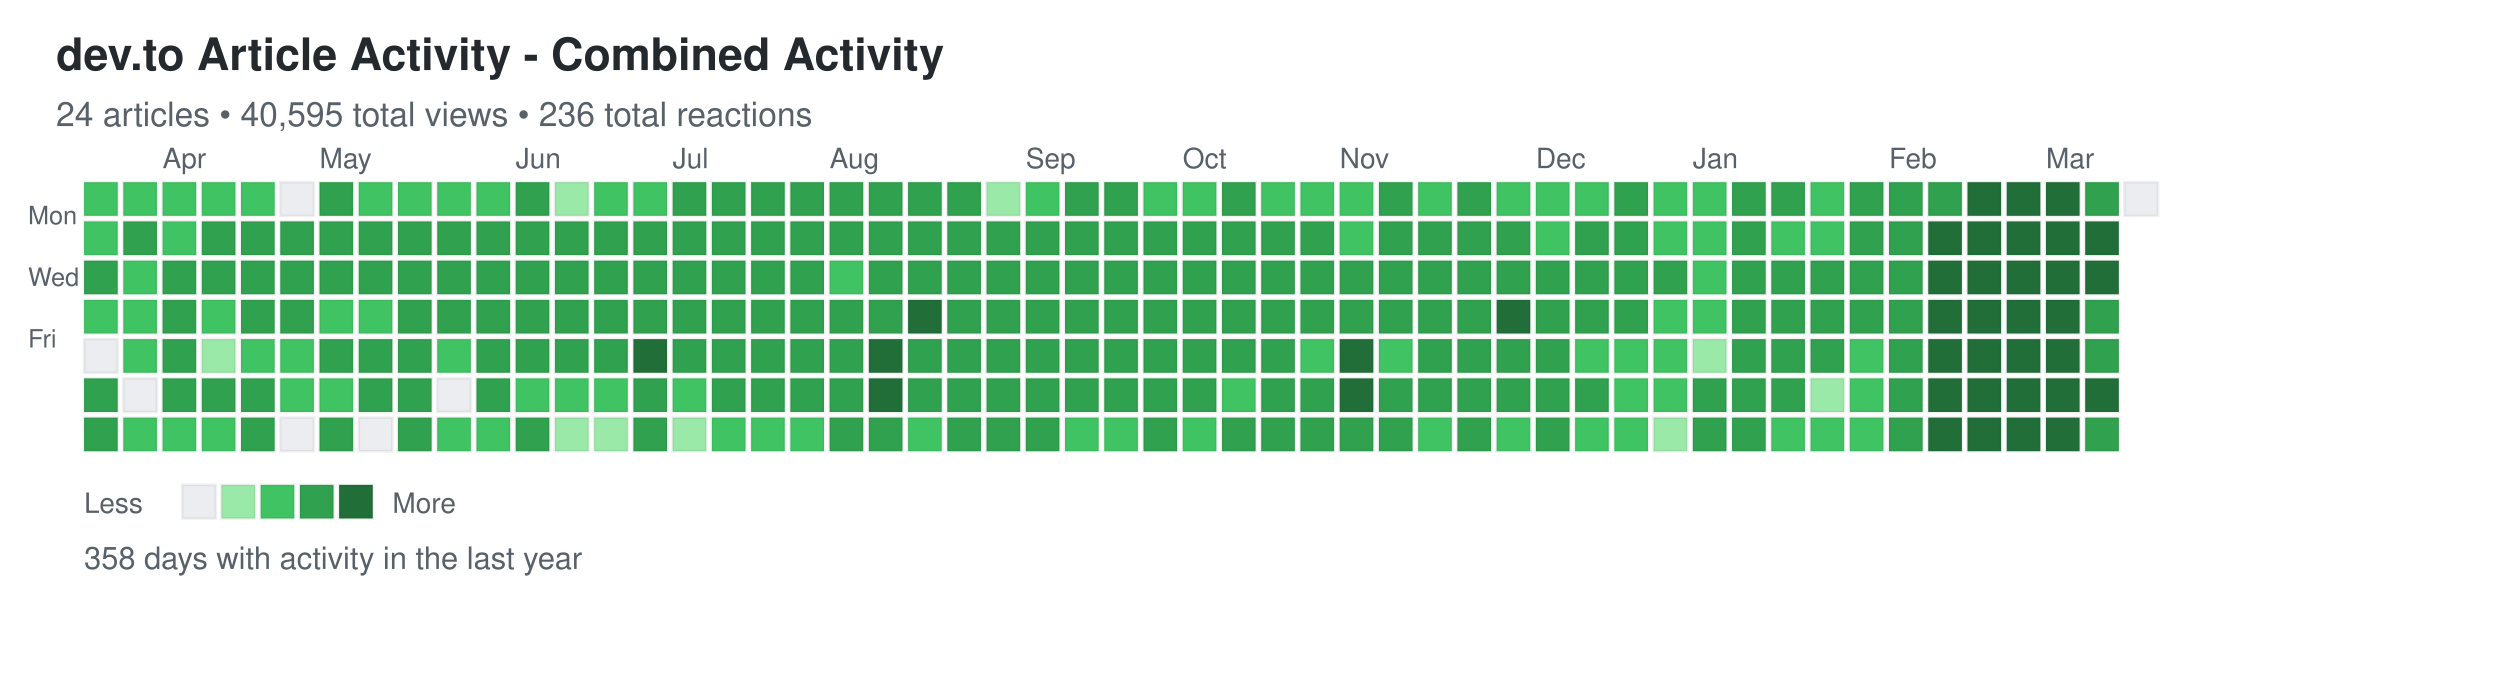
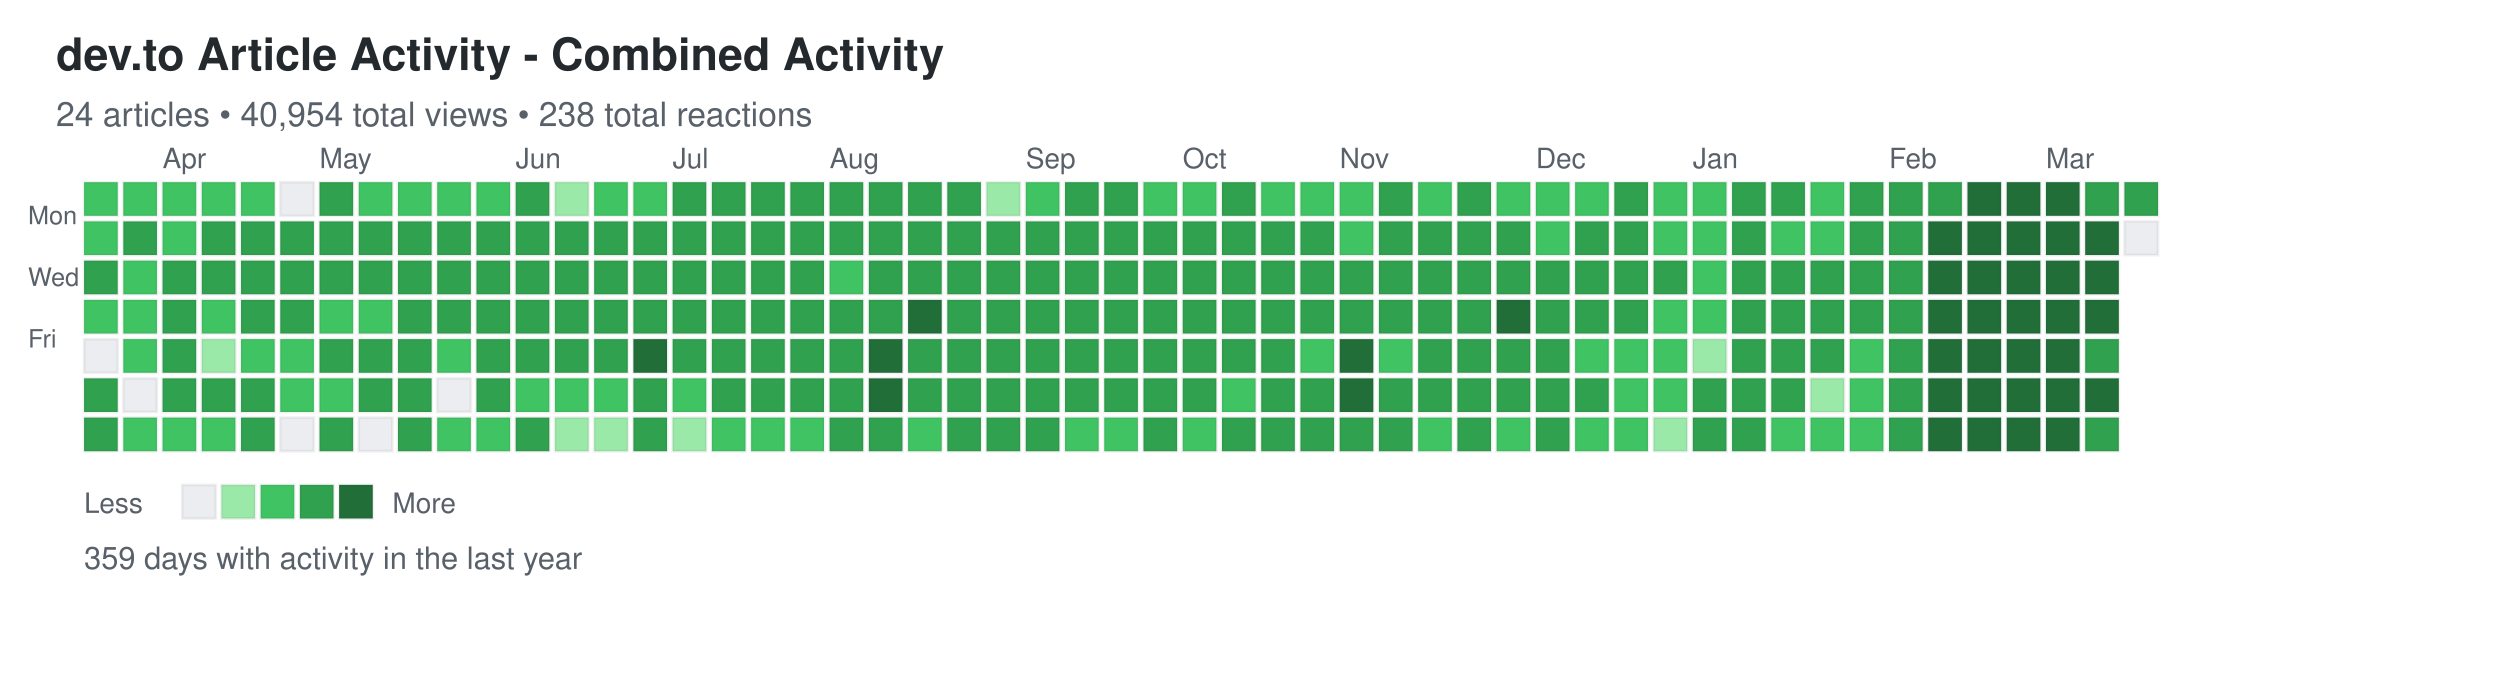
<svg xmlns="http://www.w3.org/2000/svg" width="892" height="248">
  <defs>
    <style>
.day { stroke: rgba(27,31,35,0.06); stroke-width: 1px; cursor: pointer; }
.day:hover { stroke: rgba(27,31,35,0.3); stroke-width: 2px; }
.month-label { font-family: -apple-system, BlinkMacSystemFont, "Segoe UI", Helvetica, Arial, sans-serif; font-size: 10px; fill: #586069; }
.day-label { font-family: -apple-system, BlinkMacSystemFont, "Segoe UI", Helvetica, Arial, sans-serif; font-size: 9px; fill: #586069; }
.title { font-family: -apple-system, BlinkMacSystemFont, "Segoe UI", Helvetica, Arial, sans-serif; font-size: 16px; font-weight: 600; fill: #24292e; }
.subtitle { font-family: -apple-system, BlinkMacSystemFont, "Segoe UI", Helvetica, Arial, sans-serif; font-size: 12px; fill: #586069; }
.stats { font-family: -apple-system, BlinkMacSystemFont, "Segoe UI", Helvetica, Arial, sans-serif; font-size: 11px; fill: #586069; }
.legend-text { font-family: -apple-system, BlinkMacSystemFont, "Segoe UI", Helvetica, Arial, sans-serif; font-size: 10px; fill: #586069; }
</style>
  </defs>
  <text x="20" y="25" class="title">dev.to Article Activity - Combined Activity</text>
-   <text x="20" y="45" class="subtitle">24 articles • 40,595 total views • 236 total reactions</text>
+   <text x="20" y="45" class="subtitle">24 articles • 40,954 total views • 238 total reactions</text>
  <text x="10" y="80" class="day-label">Mon</text>
  <text x="10" y="102" class="day-label">Wed</text>
  <text x="10" y="124" class="day-label">Fri</text>
  <rect x="30" y="65" width="12" height="12" fill="#40c463" class="day" data-date="2025-03-16" data-level="2" />
  <rect x="30" y="79" width="12" height="12" fill="#40c463" class="day" data-date="2025-03-17" data-level="2" />
  <rect x="30" y="93" width="12" height="12" fill="#30a14e" class="day" data-date="2025-03-18" data-level="3" />
  <rect x="30" y="107" width="12" height="12" fill="#40c463" class="day" data-date="2025-03-19" data-level="2" />
  <rect x="30" y="121" width="12" height="12" fill="#ebedf0" class="day" data-date="2025-03-20" data-level="0" />
  <rect x="30" y="135" width="12" height="12" fill="#30a14e" class="day" data-date="2025-03-21" data-level="3" />
  <rect x="30" y="149" width="12" height="12" fill="#30a14e" class="day" data-date="2025-03-22" data-level="3" />
  <rect x="44" y="65" width="12" height="12" fill="#40c463" class="day" data-date="2025-03-23" data-level="2" />
  <rect x="44" y="79" width="12" height="12" fill="#30a14e" class="day" data-date="2025-03-24" data-level="3" />
  <rect x="44" y="93" width="12" height="12" fill="#40c463" class="day" data-date="2025-03-25" data-level="2" />
  <rect x="44" y="107" width="12" height="12" fill="#40c463" class="day" data-date="2025-03-26" data-level="2" />
  <rect x="44" y="121" width="12" height="12" fill="#40c463" class="day" data-date="2025-03-27" data-level="2" />
  <rect x="44" y="135" width="12" height="12" fill="#ebedf0" class="day" data-date="2025-03-28" data-level="0" />
  <rect x="44" y="149" width="12" height="12" fill="#40c463" class="day" data-date="2025-03-29" data-level="2" />
  <rect x="58" y="65" width="12" height="12" fill="#40c463" class="day" data-date="2025-03-30" data-level="2" />
  <rect x="58" y="79" width="12" height="12" fill="#40c463" class="day" data-date="2025-03-31" data-level="2" />
  <rect x="58" y="93" width="12" height="12" fill="#30a14e" class="day" data-date="2025-04-01" data-level="3" />
  <rect x="58" y="107" width="12" height="12" fill="#30a14e" class="day" data-date="2025-04-02" data-level="3" />
  <rect x="58" y="121" width="12" height="12" fill="#30a14e" class="day" data-date="2025-04-03" data-level="3" />
  <rect x="58" y="135" width="12" height="12" fill="#30a14e" class="day" data-date="2025-04-04" data-level="3" />
  <rect x="58" y="149" width="12" height="12" fill="#40c463" class="day" data-date="2025-04-05" data-level="2" />
  <rect x="72" y="65" width="12" height="12" fill="#40c463" class="day" data-date="2025-04-06" data-level="2" />
  <rect x="72" y="79" width="12" height="12" fill="#30a14e" class="day" data-date="2025-04-07" data-level="3" />
  <rect x="72" y="93" width="12" height="12" fill="#30a14e" class="day" data-date="2025-04-08" data-level="3" />
  <rect x="72" y="107" width="12" height="12" fill="#40c463" class="day" data-date="2025-04-09" data-level="2" />
  <rect x="72" y="121" width="12" height="12" fill="#9be9a8" class="day" data-date="2025-04-10" data-level="1" />
  <rect x="72" y="135" width="12" height="12" fill="#30a14e" class="day" data-date="2025-04-11" data-level="3" />
  <rect x="72" y="149" width="12" height="12" fill="#40c463" class="day" data-date="2025-04-12" data-level="2" />
  <rect x="86" y="65" width="12" height="12" fill="#40c463" class="day" data-date="2025-04-13" data-level="2" />
  <rect x="86" y="79" width="12" height="12" fill="#30a14e" class="day" data-date="2025-04-14" data-level="3" />
  <rect x="86" y="93" width="12" height="12" fill="#30a14e" class="day" data-date="2025-04-15" data-level="3" />
  <rect x="86" y="107" width="12" height="12" fill="#30a14e" class="day" data-date="2025-04-16" data-level="3" />
  <rect x="86" y="121" width="12" height="12" fill="#40c463" class="day" data-date="2025-04-17" data-level="2" />
  <rect x="86" y="135" width="12" height="12" fill="#30a14e" class="day" data-date="2025-04-18" data-level="3" />
  <rect x="86" y="149" width="12" height="12" fill="#30a14e" class="day" data-date="2025-04-19" data-level="3" />
  <rect x="100" y="65" width="12" height="12" fill="#ebedf0" class="day" data-date="2025-04-20" data-level="0" />
  <rect x="100" y="79" width="12" height="12" fill="#30a14e" class="day" data-date="2025-04-21" data-level="3" />
  <rect x="100" y="93" width="12" height="12" fill="#30a14e" class="day" data-date="2025-04-22" data-level="3" />
  <rect x="100" y="107" width="12" height="12" fill="#30a14e" class="day" data-date="2025-04-23" data-level="3" />
  <rect x="100" y="121" width="12" height="12" fill="#40c463" class="day" data-date="2025-04-24" data-level="2" />
  <rect x="100" y="135" width="12" height="12" fill="#40c463" class="day" data-date="2025-04-25" data-level="2" />
  <rect x="100" y="149" width="12" height="12" fill="#ebedf0" class="day" data-date="2025-04-26" data-level="0" />
  <rect x="114" y="65" width="12" height="12" fill="#30a14e" class="day" data-date="2025-04-27" data-level="3" />
  <rect x="114" y="79" width="12" height="12" fill="#30a14e" class="day" data-date="2025-04-28" data-level="3" />
  <rect x="114" y="93" width="12" height="12" fill="#30a14e" class="day" data-date="2025-04-29" data-level="3" />
  <rect x="114" y="107" width="12" height="12" fill="#40c463" class="day" data-date="2025-04-30" data-level="2" />
  <rect x="114" y="121" width="12" height="12" fill="#30a14e" class="day" data-date="2025-05-01" data-level="3" />
  <rect x="114" y="135" width="12" height="12" fill="#40c463" class="day" data-date="2025-05-02" data-level="2" />
  <rect x="114" y="149" width="12" height="12" fill="#30a14e" class="day" data-date="2025-05-03" data-level="3" />
  <rect x="128" y="65" width="12" height="12" fill="#40c463" class="day" data-date="2025-05-04" data-level="2" />
  <rect x="128" y="79" width="12" height="12" fill="#30a14e" class="day" data-date="2025-05-05" data-level="3" />
  <rect x="128" y="93" width="12" height="12" fill="#30a14e" class="day" data-date="2025-05-06" data-level="3" />
  <rect x="128" y="107" width="12" height="12" fill="#40c463" class="day" data-date="2025-05-07" data-level="2" />
  <rect x="128" y="121" width="12" height="12" fill="#30a14e" class="day" data-date="2025-05-08" data-level="3" />
  <rect x="128" y="135" width="12" height="12" fill="#30a14e" class="day" data-date="2025-05-09" data-level="3" />
  <rect x="128" y="149" width="12" height="12" fill="#ebedf0" class="day" data-date="2025-05-10" data-level="0" />
  <rect x="142" y="65" width="12" height="12" fill="#40c463" class="day" data-date="2025-05-11" data-level="2" />
  <rect x="142" y="79" width="12" height="12" fill="#30a14e" class="day" data-date="2025-05-12" data-level="3" />
  <rect x="142" y="93" width="12" height="12" fill="#30a14e" class="day" data-date="2025-05-13" data-level="3" />
  <rect x="142" y="107" width="12" height="12" fill="#30a14e" class="day" data-date="2025-05-14" data-level="3" />
  <rect x="142" y="121" width="12" height="12" fill="#30a14e" class="day" data-date="2025-05-15" data-level="3" />
  <rect x="142" y="135" width="12" height="12" fill="#30a14e" class="day" data-date="2025-05-16" data-level="3" />
  <rect x="142" y="149" width="12" height="12" fill="#30a14e" class="day" data-date="2025-05-17" data-level="3" />
  <rect x="156" y="65" width="12" height="12" fill="#40c463" class="day" data-date="2025-05-18" data-level="2" />
  <rect x="156" y="79" width="12" height="12" fill="#30a14e" class="day" data-date="2025-05-19" data-level="3" />
  <rect x="156" y="93" width="12" height="12" fill="#30a14e" class="day" data-date="2025-05-20" data-level="3" />
  <rect x="156" y="107" width="12" height="12" fill="#30a14e" class="day" data-date="2025-05-21" data-level="3" />
  <rect x="156" y="121" width="12" height="12" fill="#40c463" class="day" data-date="2025-05-22" data-level="2" />
  <rect x="156" y="135" width="12" height="12" fill="#ebedf0" class="day" data-date="2025-05-23" data-level="0" />
  <rect x="156" y="149" width="12" height="12" fill="#40c463" class="day" data-date="2025-05-24" data-level="2" />
  <rect x="170" y="65" width="12" height="12" fill="#40c463" class="day" data-date="2025-05-25" data-level="2" />
  <rect x="170" y="79" width="12" height="12" fill="#30a14e" class="day" data-date="2025-05-26" data-level="3" />
  <rect x="170" y="93" width="12" height="12" fill="#30a14e" class="day" data-date="2025-05-27" data-level="3" />
  <rect x="170" y="107" width="12" height="12" fill="#30a14e" class="day" data-date="2025-05-28" data-level="3" />
  <rect x="170" y="121" width="12" height="12" fill="#30a14e" class="day" data-date="2025-05-29" data-level="3" />
  <rect x="170" y="135" width="12" height="12" fill="#30a14e" class="day" data-date="2025-05-30" data-level="3" />
  <rect x="170" y="149" width="12" height="12" fill="#40c463" class="day" data-date="2025-05-31" data-level="2" />
  <rect x="184" y="65" width="12" height="12" fill="#30a14e" class="day" data-date="2025-06-01" data-level="3" />
  <rect x="184" y="79" width="12" height="12" fill="#30a14e" class="day" data-date="2025-06-02" data-level="3" />
  <rect x="184" y="93" width="12" height="12" fill="#30a14e" class="day" data-date="2025-06-03" data-level="3" />
  <rect x="184" y="107" width="12" height="12" fill="#30a14e" class="day" data-date="2025-06-04" data-level="3" />
  <rect x="184" y="121" width="12" height="12" fill="#30a14e" class="day" data-date="2025-06-05" data-level="3" />
  <rect x="184" y="135" width="12" height="12" fill="#40c463" class="day" data-date="2025-06-06" data-level="2" />
  <rect x="184" y="149" width="12" height="12" fill="#30a14e" class="day" data-date="2025-06-07" data-level="3" />
  <rect x="198" y="65" width="12" height="12" fill="#9be9a8" class="day" data-date="2025-06-08" data-level="1" />
  <rect x="198" y="79" width="12" height="12" fill="#30a14e" class="day" data-date="2025-06-09" data-level="3" />
  <rect x="198" y="93" width="12" height="12" fill="#30a14e" class="day" data-date="2025-06-10" data-level="3" />
  <rect x="198" y="107" width="12" height="12" fill="#30a14e" class="day" data-date="2025-06-11" data-level="3" />
  <rect x="198" y="121" width="12" height="12" fill="#30a14e" class="day" data-date="2025-06-12" data-level="3" />
  <rect x="198" y="135" width="12" height="12" fill="#40c463" class="day" data-date="2025-06-13" data-level="2" />
  <rect x="198" y="149" width="12" height="12" fill="#9be9a8" class="day" data-date="2025-06-14" data-level="1" />
  <rect x="212" y="65" width="12" height="12" fill="#40c463" class="day" data-date="2025-06-15" data-level="2" />
  <rect x="212" y="79" width="12" height="12" fill="#30a14e" class="day" data-date="2025-06-16" data-level="3" />
  <rect x="212" y="93" width="12" height="12" fill="#30a14e" class="day" data-date="2025-06-17" data-level="3" />
  <rect x="212" y="107" width="12" height="12" fill="#30a14e" class="day" data-date="2025-06-18" data-level="3" />
  <rect x="212" y="121" width="12" height="12" fill="#30a14e" class="day" data-date="2025-06-19" data-level="3" />
  <rect x="212" y="135" width="12" height="12" fill="#40c463" class="day" data-date="2025-06-20" data-level="2" />
  <rect x="212" y="149" width="12" height="12" fill="#9be9a8" class="day" data-date="2025-06-21" data-level="1" />
  <rect x="226" y="65" width="12" height="12" fill="#40c463" class="day" data-date="2025-06-22" data-level="2" />
  <rect x="226" y="79" width="12" height="12" fill="#30a14e" class="day" data-date="2025-06-23" data-level="3" />
  <rect x="226" y="93" width="12" height="12" fill="#30a14e" class="day" data-date="2025-06-24" data-level="3" />
  <rect x="226" y="107" width="12" height="12" fill="#30a14e" class="day" data-date="2025-06-25" data-level="3" />
  <rect x="226" y="121" width="12" height="12" fill="#216e39" class="day" data-date="2025-06-26" data-level="4" />
  <rect x="226" y="135" width="12" height="12" fill="#30a14e" class="day" data-date="2025-06-27" data-level="3" />
  <rect x="226" y="149" width="12" height="12" fill="#30a14e" class="day" data-date="2025-06-28" data-level="3" />
  <rect x="240" y="65" width="12" height="12" fill="#30a14e" class="day" data-date="2025-06-29" data-level="3" />
  <rect x="240" y="79" width="12" height="12" fill="#30a14e" class="day" data-date="2025-06-30" data-level="3" />
  <rect x="240" y="93" width="12" height="12" fill="#30a14e" class="day" data-date="2025-07-01" data-level="3" />
  <rect x="240" y="107" width="12" height="12" fill="#30a14e" class="day" data-date="2025-07-02" data-level="3" />
  <rect x="240" y="121" width="12" height="12" fill="#30a14e" class="day" data-date="2025-07-03" data-level="3" />
  <rect x="240" y="135" width="12" height="12" fill="#40c463" class="day" data-date="2025-07-04" data-level="2" />
  <rect x="240" y="149" width="12" height="12" fill="#9be9a8" class="day" data-date="2025-07-05" data-level="1" />
  <rect x="254" y="65" width="12" height="12" fill="#30a14e" class="day" data-date="2025-07-06" data-level="3" />
  <rect x="254" y="79" width="12" height="12" fill="#30a14e" class="day" data-date="2025-07-07" data-level="3" />
  <rect x="254" y="93" width="12" height="12" fill="#30a14e" class="day" data-date="2025-07-08" data-level="3" />
  <rect x="254" y="107" width="12" height="12" fill="#30a14e" class="day" data-date="2025-07-09" data-level="3" />
  <rect x="254" y="121" width="12" height="12" fill="#30a14e" class="day" data-date="2025-07-10" data-level="3" />
  <rect x="254" y="135" width="12" height="12" fill="#30a14e" class="day" data-date="2025-07-11" data-level="3" />
  <rect x="254" y="149" width="12" height="12" fill="#40c463" class="day" data-date="2025-07-12" data-level="2" />
  <rect x="268" y="65" width="12" height="12" fill="#30a14e" class="day" data-date="2025-07-13" data-level="3" />
  <rect x="268" y="79" width="12" height="12" fill="#30a14e" class="day" data-date="2025-07-14" data-level="3" />
  <rect x="268" y="93" width="12" height="12" fill="#30a14e" class="day" data-date="2025-07-15" data-level="3" />
  <rect x="268" y="107" width="12" height="12" fill="#30a14e" class="day" data-date="2025-07-16" data-level="3" />
  <rect x="268" y="121" width="12" height="12" fill="#30a14e" class="day" data-date="2025-07-17" data-level="3" />
  <rect x="268" y="135" width="12" height="12" fill="#30a14e" class="day" data-date="2025-07-18" data-level="3" />
  <rect x="268" y="149" width="12" height="12" fill="#40c463" class="day" data-date="2025-07-19" data-level="2" />
  <rect x="282" y="65" width="12" height="12" fill="#30a14e" class="day" data-date="2025-07-20" data-level="3" />
  <rect x="282" y="79" width="12" height="12" fill="#30a14e" class="day" data-date="2025-07-21" data-level="3" />
  <rect x="282" y="93" width="12" height="12" fill="#30a14e" class="day" data-date="2025-07-22" data-level="3" />
  <rect x="282" y="107" width="12" height="12" fill="#30a14e" class="day" data-date="2025-07-23" data-level="3" />
  <rect x="282" y="121" width="12" height="12" fill="#30a14e" class="day" data-date="2025-07-24" data-level="3" />
  <rect x="282" y="135" width="12" height="12" fill="#30a14e" class="day" data-date="2025-07-25" data-level="3" />
  <rect x="282" y="149" width="12" height="12" fill="#40c463" class="day" data-date="2025-07-26" data-level="2" />
  <rect x="296" y="65" width="12" height="12" fill="#30a14e" class="day" data-date="2025-07-27" data-level="3" />
  <rect x="296" y="79" width="12" height="12" fill="#30a14e" class="day" data-date="2025-07-28" data-level="3" />
  <rect x="296" y="93" width="12" height="12" fill="#40c463" class="day" data-date="2025-07-29" data-level="2" />
  <rect x="296" y="107" width="12" height="12" fill="#30a14e" class="day" data-date="2025-07-30" data-level="3" />
  <rect x="296" y="121" width="12" height="12" fill="#30a14e" class="day" data-date="2025-07-31" data-level="3" />
  <rect x="296" y="135" width="12" height="12" fill="#30a14e" class="day" data-date="2025-08-01" data-level="3" />
  <rect x="296" y="149" width="12" height="12" fill="#30a14e" class="day" data-date="2025-08-02" data-level="3" />
  <rect x="310" y="65" width="12" height="12" fill="#30a14e" class="day" data-date="2025-08-03" data-level="3" />
  <rect x="310" y="79" width="12" height="12" fill="#30a14e" class="day" data-date="2025-08-04" data-level="3" />
  <rect x="310" y="93" width="12" height="12" fill="#30a14e" class="day" data-date="2025-08-05" data-level="3" />
  <rect x="310" y="107" width="12" height="12" fill="#30a14e" class="day" data-date="2025-08-06" data-level="3" />
  <rect x="310" y="121" width="12" height="12" fill="#216e39" class="day" data-date="2025-08-07" data-level="4" />
  <rect x="310" y="135" width="12" height="12" fill="#216e39" class="day" data-date="2025-08-08" data-level="4" />
  <rect x="310" y="149" width="12" height="12" fill="#30a14e" class="day" data-date="2025-08-09" data-level="3" />
  <rect x="324" y="65" width="12" height="12" fill="#30a14e" class="day" data-date="2025-08-10" data-level="3" />
  <rect x="324" y="79" width="12" height="12" fill="#30a14e" class="day" data-date="2025-08-11" data-level="3" />
  <rect x="324" y="93" width="12" height="12" fill="#30a14e" class="day" data-date="2025-08-12" data-level="3" />
  <rect x="324" y="107" width="12" height="12" fill="#216e39" class="day" data-date="2025-08-13" data-level="4" />
  <rect x="324" y="121" width="12" height="12" fill="#30a14e" class="day" data-date="2025-08-14" data-level="3" />
  <rect x="324" y="135" width="12" height="12" fill="#30a14e" class="day" data-date="2025-08-15" data-level="3" />
  <rect x="324" y="149" width="12" height="12" fill="#40c463" class="day" data-date="2025-08-16" data-level="2" />
  <rect x="338" y="65" width="12" height="12" fill="#30a14e" class="day" data-date="2025-08-17" data-level="3" />
  <rect x="338" y="79" width="12" height="12" fill="#30a14e" class="day" data-date="2025-08-18" data-level="3" />
  <rect x="338" y="93" width="12" height="12" fill="#30a14e" class="day" data-date="2025-08-19" data-level="3" />
  <rect x="338" y="107" width="12" height="12" fill="#30a14e" class="day" data-date="2025-08-20" data-level="3" />
  <rect x="338" y="121" width="12" height="12" fill="#30a14e" class="day" data-date="2025-08-21" data-level="3" />
  <rect x="338" y="135" width="12" height="12" fill="#30a14e" class="day" data-date="2025-08-22" data-level="3" />
  <rect x="338" y="149" width="12" height="12" fill="#30a14e" class="day" data-date="2025-08-23" data-level="3" />
  <rect x="352" y="65" width="12" height="12" fill="#9be9a8" class="day" data-date="2025-08-24" data-level="1" />
  <rect x="352" y="79" width="12" height="12" fill="#30a14e" class="day" data-date="2025-08-25" data-level="3" />
  <rect x="352" y="93" width="12" height="12" fill="#30a14e" class="day" data-date="2025-08-26" data-level="3" />
  <rect x="352" y="107" width="12" height="12" fill="#30a14e" class="day" data-date="2025-08-27" data-level="3" />
  <rect x="352" y="121" width="12" height="12" fill="#30a14e" class="day" data-date="2025-08-28" data-level="3" />
  <rect x="352" y="135" width="12" height="12" fill="#30a14e" class="day" data-date="2025-08-29" data-level="3" />
  <rect x="352" y="149" width="12" height="12" fill="#30a14e" class="day" data-date="2025-08-30" data-level="3" />
  <rect x="366" y="65" width="12" height="12" fill="#40c463" class="day" data-date="2025-08-31" data-level="2" />
  <rect x="366" y="79" width="12" height="12" fill="#30a14e" class="day" data-date="2025-09-01" data-level="3" />
  <rect x="366" y="93" width="12" height="12" fill="#30a14e" class="day" data-date="2025-09-02" data-level="3" />
  <rect x="366" y="107" width="12" height="12" fill="#30a14e" class="day" data-date="2025-09-03" data-level="3" />
  <rect x="366" y="121" width="12" height="12" fill="#30a14e" class="day" data-date="2025-09-04" data-level="3" />
  <rect x="366" y="135" width="12" height="12" fill="#30a14e" class="day" data-date="2025-09-05" data-level="3" />
  <rect x="366" y="149" width="12" height="12" fill="#30a14e" class="day" data-date="2025-09-06" data-level="3" />
  <rect x="380" y="65" width="12" height="12" fill="#30a14e" class="day" data-date="2025-09-07" data-level="3" />
  <rect x="380" y="79" width="12" height="12" fill="#30a14e" class="day" data-date="2025-09-08" data-level="3" />
  <rect x="380" y="93" width="12" height="12" fill="#30a14e" class="day" data-date="2025-09-09" data-level="3" />
  <rect x="380" y="107" width="12" height="12" fill="#30a14e" class="day" data-date="2025-09-10" data-level="3" />
  <rect x="380" y="121" width="12" height="12" fill="#30a14e" class="day" data-date="2025-09-11" data-level="3" />
  <rect x="380" y="135" width="12" height="12" fill="#30a14e" class="day" data-date="2025-09-12" data-level="3" />
  <rect x="380" y="149" width="12" height="12" fill="#40c463" class="day" data-date="2025-09-13" data-level="2" />
  <rect x="394" y="65" width="12" height="12" fill="#30a14e" class="day" data-date="2025-09-14" data-level="3" />
  <rect x="394" y="79" width="12" height="12" fill="#30a14e" class="day" data-date="2025-09-15" data-level="3" />
  <rect x="394" y="93" width="12" height="12" fill="#30a14e" class="day" data-date="2025-09-16" data-level="3" />
  <rect x="394" y="107" width="12" height="12" fill="#30a14e" class="day" data-date="2025-09-17" data-level="3" />
  <rect x="394" y="121" width="12" height="12" fill="#30a14e" class="day" data-date="2025-09-18" data-level="3" />
  <rect x="394" y="135" width="12" height="12" fill="#30a14e" class="day" data-date="2025-09-19" data-level="3" />
  <rect x="394" y="149" width="12" height="12" fill="#40c463" class="day" data-date="2025-09-20" data-level="2" />
  <rect x="408" y="65" width="12" height="12" fill="#40c463" class="day" data-date="2025-09-21" data-level="2" />
  <rect x="408" y="79" width="12" height="12" fill="#30a14e" class="day" data-date="2025-09-22" data-level="3" />
  <rect x="408" y="93" width="12" height="12" fill="#30a14e" class="day" data-date="2025-09-23" data-level="3" />
  <rect x="408" y="107" width="12" height="12" fill="#30a14e" class="day" data-date="2025-09-24" data-level="3" />
  <rect x="408" y="121" width="12" height="12" fill="#30a14e" class="day" data-date="2025-09-25" data-level="3" />
  <rect x="408" y="135" width="12" height="12" fill="#30a14e" class="day" data-date="2025-09-26" data-level="3" />
  <rect x="408" y="149" width="12" height="12" fill="#30a14e" class="day" data-date="2025-09-27" data-level="3" />
  <rect x="422" y="65" width="12" height="12" fill="#40c463" class="day" data-date="2025-09-28" data-level="2" />
  <rect x="422" y="79" width="12" height="12" fill="#30a14e" class="day" data-date="2025-09-29" data-level="3" />
  <rect x="422" y="93" width="12" height="12" fill="#30a14e" class="day" data-date="2025-09-30" data-level="3" />
  <rect x="422" y="107" width="12" height="12" fill="#30a14e" class="day" data-date="2025-10-01" data-level="3" />
  <rect x="422" y="121" width="12" height="12" fill="#30a14e" class="day" data-date="2025-10-02" data-level="3" />
  <rect x="422" y="135" width="12" height="12" fill="#30a14e" class="day" data-date="2025-10-03" data-level="3" />
  <rect x="422" y="149" width="12" height="12" fill="#40c463" class="day" data-date="2025-10-04" data-level="2" />
  <rect x="436" y="65" width="12" height="12" fill="#30a14e" class="day" data-date="2025-10-05" data-level="3" />
  <rect x="436" y="79" width="12" height="12" fill="#30a14e" class="day" data-date="2025-10-06" data-level="3" />
  <rect x="436" y="93" width="12" height="12" fill="#30a14e" class="day" data-date="2025-10-07" data-level="3" />
  <rect x="436" y="107" width="12" height="12" fill="#30a14e" class="day" data-date="2025-10-08" data-level="3" />
  <rect x="436" y="121" width="12" height="12" fill="#30a14e" class="day" data-date="2025-10-09" data-level="3" />
  <rect x="436" y="135" width="12" height="12" fill="#40c463" class="day" data-date="2025-10-10" data-level="2" />
  <rect x="436" y="149" width="12" height="12" fill="#30a14e" class="day" data-date="2025-10-11" data-level="3" />
  <rect x="450" y="65" width="12" height="12" fill="#40c463" class="day" data-date="2025-10-12" data-level="2" />
  <rect x="450" y="79" width="12" height="12" fill="#30a14e" class="day" data-date="2025-10-13" data-level="3" />
  <rect x="450" y="93" width="12" height="12" fill="#30a14e" class="day" data-date="2025-10-14" data-level="3" />
  <rect x="450" y="107" width="12" height="12" fill="#30a14e" class="day" data-date="2025-10-15" data-level="3" />
  <rect x="450" y="121" width="12" height="12" fill="#30a14e" class="day" data-date="2025-10-16" data-level="3" />
  <rect x="450" y="135" width="12" height="12" fill="#30a14e" class="day" data-date="2025-10-17" data-level="3" />
  <rect x="450" y="149" width="12" height="12" fill="#30a14e" class="day" data-date="2025-10-18" data-level="3" />
  <rect x="464" y="65" width="12" height="12" fill="#40c463" class="day" data-date="2025-10-19" data-level="2" />
  <rect x="464" y="79" width="12" height="12" fill="#30a14e" class="day" data-date="2025-10-20" data-level="3" />
  <rect x="464" y="93" width="12" height="12" fill="#30a14e" class="day" data-date="2025-10-21" data-level="3" />
  <rect x="464" y="107" width="12" height="12" fill="#30a14e" class="day" data-date="2025-10-22" data-level="3" />
  <rect x="464" y="121" width="12" height="12" fill="#40c463" class="day" data-date="2025-10-23" data-level="2" />
  <rect x="464" y="135" width="12" height="12" fill="#30a14e" class="day" data-date="2025-10-24" data-level="3" />
  <rect x="464" y="149" width="12" height="12" fill="#30a14e" class="day" data-date="2025-10-25" data-level="3" />
  <rect x="478" y="65" width="12" height="12" fill="#40c463" class="day" data-date="2025-10-26" data-level="2" />
  <rect x="478" y="79" width="12" height="12" fill="#40c463" class="day" data-date="2025-10-27" data-level="2" />
  <rect x="478" y="93" width="12" height="12" fill="#30a14e" class="day" data-date="2025-10-28" data-level="3" />
  <rect x="478" y="107" width="12" height="12" fill="#30a14e" class="day" data-date="2025-10-29" data-level="3" />
  <rect x="478" y="121" width="12" height="12" fill="#216e39" class="day" data-date="2025-10-30" data-level="4" />
  <rect x="478" y="135" width="12" height="12" fill="#216e39" class="day" data-date="2025-10-31" data-level="4" />
  <rect x="478" y="149" width="12" height="12" fill="#30a14e" class="day" data-date="2025-11-01" data-level="3" />
  <rect x="492" y="65" width="12" height="12" fill="#30a14e" class="day" data-date="2025-11-02" data-level="3" />
  <rect x="492" y="79" width="12" height="12" fill="#30a14e" class="day" data-date="2025-11-03" data-level="3" />
  <rect x="492" y="93" width="12" height="12" fill="#30a14e" class="day" data-date="2025-11-04" data-level="3" />
  <rect x="492" y="107" width="12" height="12" fill="#30a14e" class="day" data-date="2025-11-05" data-level="3" />
  <rect x="492" y="121" width="12" height="12" fill="#40c463" class="day" data-date="2025-11-06" data-level="2" />
  <rect x="492" y="135" width="12" height="12" fill="#30a14e" class="day" data-date="2025-11-07" data-level="3" />
  <rect x="492" y="149" width="12" height="12" fill="#30a14e" class="day" data-date="2025-11-08" data-level="3" />
  <rect x="506" y="65" width="12" height="12" fill="#40c463" class="day" data-date="2025-11-09" data-level="2" />
  <rect x="506" y="79" width="12" height="12" fill="#30a14e" class="day" data-date="2025-11-10" data-level="3" />
  <rect x="506" y="93" width="12" height="12" fill="#30a14e" class="day" data-date="2025-11-11" data-level="3" />
  <rect x="506" y="107" width="12" height="12" fill="#30a14e" class="day" data-date="2025-11-12" data-level="3" />
  <rect x="506" y="121" width="12" height="12" fill="#30a14e" class="day" data-date="2025-11-13" data-level="3" />
  <rect x="506" y="135" width="12" height="12" fill="#30a14e" class="day" data-date="2025-11-14" data-level="3" />
  <rect x="506" y="149" width="12" height="12" fill="#40c463" class="day" data-date="2025-11-15" data-level="2" />
  <rect x="520" y="65" width="12" height="12" fill="#30a14e" class="day" data-date="2025-11-16" data-level="3" />
  <rect x="520" y="79" width="12" height="12" fill="#30a14e" class="day" data-date="2025-11-17" data-level="3" />
  <rect x="520" y="93" width="12" height="12" fill="#30a14e" class="day" data-date="2025-11-18" data-level="3" />
  <rect x="520" y="107" width="12" height="12" fill="#30a14e" class="day" data-date="2025-11-19" data-level="3" />
  <rect x="520" y="121" width="12" height="12" fill="#30a14e" class="day" data-date="2025-11-20" data-level="3" />
  <rect x="520" y="135" width="12" height="12" fill="#30a14e" class="day" data-date="2025-11-21" data-level="3" />
  <rect x="520" y="149" width="12" height="12" fill="#30a14e" class="day" data-date="2025-11-22" data-level="3" />
  <rect x="534" y="65" width="12" height="12" fill="#40c463" class="day" data-date="2025-11-23" data-level="2" />
  <rect x="534" y="79" width="12" height="12" fill="#30a14e" class="day" data-date="2025-11-24" data-level="3" />
  <rect x="534" y="93" width="12" height="12" fill="#30a14e" class="day" data-date="2025-11-25" data-level="3" />
  <rect x="534" y="107" width="12" height="12" fill="#216e39" class="day" data-date="2025-11-26" data-level="4" />
  <rect x="534" y="121" width="12" height="12" fill="#30a14e" class="day" data-date="2025-11-27" data-level="3" />
  <rect x="534" y="135" width="12" height="12" fill="#30a14e" class="day" data-date="2025-11-28" data-level="3" />
  <rect x="534" y="149" width="12" height="12" fill="#40c463" class="day" data-date="2025-11-29" data-level="2" />
  <rect x="548" y="65" width="12" height="12" fill="#40c463" class="day" data-date="2025-11-30" data-level="2" />
  <rect x="548" y="79" width="12" height="12" fill="#40c463" class="day" data-date="2025-12-01" data-level="2" />
  <rect x="548" y="93" width="12" height="12" fill="#30a14e" class="day" data-date="2025-12-02" data-level="3" />
  <rect x="548" y="107" width="12" height="12" fill="#30a14e" class="day" data-date="2025-12-03" data-level="3" />
  <rect x="548" y="121" width="12" height="12" fill="#30a14e" class="day" data-date="2025-12-04" data-level="3" />
  <rect x="548" y="135" width="12" height="12" fill="#30a14e" class="day" data-date="2025-12-05" data-level="3" />
  <rect x="548" y="149" width="12" height="12" fill="#30a14e" class="day" data-date="2025-12-06" data-level="3" />
  <rect x="562" y="65" width="12" height="12" fill="#40c463" class="day" data-date="2025-12-07" data-level="2" />
  <rect x="562" y="79" width="12" height="12" fill="#30a14e" class="day" data-date="2025-12-08" data-level="3" />
  <rect x="562" y="93" width="12" height="12" fill="#30a14e" class="day" data-date="2025-12-09" data-level="3" />
  <rect x="562" y="107" width="12" height="12" fill="#30a14e" class="day" data-date="2025-12-10" data-level="3" />
  <rect x="562" y="121" width="12" height="12" fill="#40c463" class="day" data-date="2025-12-11" data-level="2" />
  <rect x="562" y="135" width="12" height="12" fill="#30a14e" class="day" data-date="2025-12-12" data-level="3" />
  <rect x="562" y="149" width="12" height="12" fill="#40c463" class="day" data-date="2025-12-13" data-level="2" />
  <rect x="576" y="65" width="12" height="12" fill="#30a14e" class="day" data-date="2025-12-14" data-level="3" />
  <rect x="576" y="79" width="12" height="12" fill="#30a14e" class="day" data-date="2025-12-15" data-level="3" />
  <rect x="576" y="93" width="12" height="12" fill="#30a14e" class="day" data-date="2025-12-16" data-level="3" />
  <rect x="576" y="107" width="12" height="12" fill="#30a14e" class="day" data-date="2025-12-17" data-level="3" />
  <rect x="576" y="121" width="12" height="12" fill="#40c463" class="day" data-date="2025-12-18" data-level="2" />
  <rect x="576" y="135" width="12" height="12" fill="#40c463" class="day" data-date="2025-12-19" data-level="2" />
  <rect x="576" y="149" width="12" height="12" fill="#40c463" class="day" data-date="2025-12-20" data-level="2" />
  <rect x="590" y="65" width="12" height="12" fill="#40c463" class="day" data-date="2025-12-21" data-level="2" />
  <rect x="590" y="79" width="12" height="12" fill="#40c463" class="day" data-date="2025-12-22" data-level="2" />
  <rect x="590" y="93" width="12" height="12" fill="#30a14e" class="day" data-date="2025-12-23" data-level="3" />
  <rect x="590" y="107" width="12" height="12" fill="#40c463" class="day" data-date="2025-12-24" data-level="2" />
  <rect x="590" y="121" width="12" height="12" fill="#40c463" class="day" data-date="2025-12-25" data-level="2" />
  <rect x="590" y="135" width="12" height="12" fill="#40c463" class="day" data-date="2025-12-26" data-level="2" />
  <rect x="590" y="149" width="12" height="12" fill="#9be9a8" class="day" data-date="2025-12-27" data-level="1" />
  <rect x="604" y="65" width="12" height="12" fill="#40c463" class="day" data-date="2025-12-28" data-level="2" />
  <rect x="604" y="79" width="12" height="12" fill="#40c463" class="day" data-date="2025-12-29" data-level="2" />
  <rect x="604" y="93" width="12" height="12" fill="#40c463" class="day" data-date="2025-12-30" data-level="2" />
  <rect x="604" y="107" width="12" height="12" fill="#40c463" class="day" data-date="2025-12-31" data-level="2" />
  <rect x="604" y="121" width="12" height="12" fill="#9be9a8" class="day" data-date="2026-01-01" data-level="1" />
  <rect x="604" y="135" width="12" height="12" fill="#30a14e" class="day" data-date="2026-01-02" data-level="3" />
  <rect x="604" y="149" width="12" height="12" fill="#30a14e" class="day" data-date="2026-01-03" data-level="3" />
  <rect x="618" y="65" width="12" height="12" fill="#30a14e" class="day" data-date="2026-01-04" data-level="3" />
  <rect x="618" y="79" width="12" height="12" fill="#30a14e" class="day" data-date="2026-01-05" data-level="3" />
  <rect x="618" y="93" width="12" height="12" fill="#30a14e" class="day" data-date="2026-01-06" data-level="3" />
  <rect x="618" y="107" width="12" height="12" fill="#30a14e" class="day" data-date="2026-01-07" data-level="3" />
  <rect x="618" y="121" width="12" height="12" fill="#30a14e" class="day" data-date="2026-01-08" data-level="3" />
  <rect x="618" y="135" width="12" height="12" fill="#30a14e" class="day" data-date="2026-01-09" data-level="3" />
  <rect x="618" y="149" width="12" height="12" fill="#30a14e" class="day" data-date="2026-01-10" data-level="3" />
  <rect x="632" y="65" width="12" height="12" fill="#30a14e" class="day" data-date="2026-01-11" data-level="3" />
  <rect x="632" y="79" width="12" height="12" fill="#40c463" class="day" data-date="2026-01-12" data-level="2" />
  <rect x="632" y="93" width="12" height="12" fill="#30a14e" class="day" data-date="2026-01-13" data-level="3" />
  <rect x="632" y="107" width="12" height="12" fill="#30a14e" class="day" data-date="2026-01-14" data-level="3" />
  <rect x="632" y="121" width="12" height="12" fill="#30a14e" class="day" data-date="2026-01-15" data-level="3" />
  <rect x="632" y="135" width="12" height="12" fill="#30a14e" class="day" data-date="2026-01-16" data-level="3" />
  <rect x="632" y="149" width="12" height="12" fill="#40c463" class="day" data-date="2026-01-17" data-level="2" />
  <rect x="646" y="65" width="12" height="12" fill="#40c463" class="day" data-date="2026-01-18" data-level="2" />
  <rect x="646" y="79" width="12" height="12" fill="#40c463" class="day" data-date="2026-01-19" data-level="2" />
  <rect x="646" y="93" width="12" height="12" fill="#30a14e" class="day" data-date="2026-01-20" data-level="3" />
  <rect x="646" y="107" width="12" height="12" fill="#30a14e" class="day" data-date="2026-01-21" data-level="3" />
  <rect x="646" y="121" width="12" height="12" fill="#30a14e" class="day" data-date="2026-01-22" data-level="3" />
  <rect x="646" y="135" width="12" height="12" fill="#9be9a8" class="day" data-date="2026-01-23" data-level="1" />
  <rect x="646" y="149" width="12" height="12" fill="#40c463" class="day" data-date="2026-01-24" data-level="2" />
  <rect x="660" y="65" width="12" height="12" fill="#30a14e" class="day" data-date="2026-01-25" data-level="3" />
  <rect x="660" y="79" width="12" height="12" fill="#30a14e" class="day" data-date="2026-01-26" data-level="3" />
  <rect x="660" y="93" width="12" height="12" fill="#30a14e" class="day" data-date="2026-01-27" data-level="3" />
  <rect x="660" y="107" width="12" height="12" fill="#30a14e" class="day" data-date="2026-01-28" data-level="3" />
  <rect x="660" y="121" width="12" height="12" fill="#40c463" class="day" data-date="2026-01-29" data-level="2" />
  <rect x="660" y="135" width="12" height="12" fill="#40c463" class="day" data-date="2026-01-30" data-level="2" />
  <rect x="660" y="149" width="12" height="12" fill="#40c463" class="day" data-date="2026-01-31" data-level="2" />
  <rect x="674" y="65" width="12" height="12" fill="#30a14e" class="day" data-date="2026-02-01" data-level="3" />
  <rect x="674" y="79" width="12" height="12" fill="#30a14e" class="day" data-date="2026-02-02" data-level="3" />
  <rect x="674" y="93" width="12" height="12" fill="#30a14e" class="day" data-date="2026-02-03" data-level="3" />
  <rect x="674" y="107" width="12" height="12" fill="#30a14e" class="day" data-date="2026-02-04" data-level="3" />
  <rect x="674" y="121" width="12" height="12" fill="#30a14e" class="day" data-date="2026-02-05" data-level="3" />
  <rect x="674" y="135" width="12" height="12" fill="#30a14e" class="day" data-date="2026-02-06" data-level="3" />
  <rect x="674" y="149" width="12" height="12" fill="#30a14e" class="day" data-date="2026-02-07" data-level="3" />
  <rect x="688" y="65" width="12" height="12" fill="#30a14e" class="day" data-date="2026-02-08" data-level="3" />
  <rect x="688" y="79" width="12" height="12" fill="#216e39" class="day" data-date="2026-02-09" data-level="4" />
  <rect x="688" y="93" width="12" height="12" fill="#216e39" class="day" data-date="2026-02-10" data-level="4" />
  <rect x="688" y="107" width="12" height="12" fill="#216e39" class="day" data-date="2026-02-11" data-level="4" />
  <rect x="688" y="121" width="12" height="12" fill="#216e39" class="day" data-date="2026-02-12" data-level="4" />
  <rect x="688" y="135" width="12" height="12" fill="#216e39" class="day" data-date="2026-02-13" data-level="4" />
  <rect x="688" y="149" width="12" height="12" fill="#216e39" class="day" data-date="2026-02-14" data-level="4" />
  <rect x="702" y="65" width="12" height="12" fill="#216e39" class="day" data-date="2026-02-15" data-level="4" />
  <rect x="702" y="79" width="12" height="12" fill="#216e39" class="day" data-date="2026-02-16" data-level="4" />
  <rect x="702" y="93" width="12" height="12" fill="#216e39" class="day" data-date="2026-02-17" data-level="4" />
  <rect x="702" y="107" width="12" height="12" fill="#216e39" class="day" data-date="2026-02-18" data-level="4" />
  <rect x="702" y="121" width="12" height="12" fill="#216e39" class="day" data-date="2026-02-19" data-level="4" />
  <rect x="702" y="135" width="12" height="12" fill="#216e39" class="day" data-date="2026-02-20" data-level="4" />
  <rect x="702" y="149" width="12" height="12" fill="#216e39" class="day" data-date="2026-02-21" data-level="4" />
  <rect x="716" y="65" width="12" height="12" fill="#216e39" class="day" data-date="2026-02-22" data-level="4" />
  <rect x="716" y="79" width="12" height="12" fill="#216e39" class="day" data-date="2026-02-23" data-level="4" />
  <rect x="716" y="93" width="12" height="12" fill="#216e39" class="day" data-date="2026-02-24" data-level="4" />
  <rect x="716" y="107" width="12" height="12" fill="#216e39" class="day" data-date="2026-02-25" data-level="4" />
  <rect x="716" y="121" width="12" height="12" fill="#216e39" class="day" data-date="2026-02-26" data-level="4" />
  <rect x="716" y="135" width="12" height="12" fill="#216e39" class="day" data-date="2026-02-27" data-level="4" />
  <rect x="716" y="149" width="12" height="12" fill="#216e39" class="day" data-date="2026-02-28" data-level="4" />
  <rect x="730" y="65" width="12" height="12" fill="#216e39" class="day" data-date="2026-03-01" data-level="4" />
  <rect x="730" y="79" width="12" height="12" fill="#216e39" class="day" data-date="2026-03-02" data-level="4" />
  <rect x="730" y="93" width="12" height="12" fill="#216e39" class="day" data-date="2026-03-03" data-level="4" />
  <rect x="730" y="107" width="12" height="12" fill="#216e39" class="day" data-date="2026-03-04" data-level="4" />
  <rect x="730" y="121" width="12" height="12" fill="#216e39" class="day" data-date="2026-03-05" data-level="4" />
  <rect x="730" y="135" width="12" height="12" fill="#216e39" class="day" data-date="2026-03-06" data-level="4" />
  <rect x="730" y="149" width="12" height="12" fill="#216e39" class="day" data-date="2026-03-07" data-level="4" />
  <rect x="744" y="65" width="12" height="12" fill="#30a14e" class="day" data-date="2026-03-08" data-level="3" />
  <rect x="744" y="79" width="12" height="12" fill="#216e39" class="day" data-date="2026-03-09" data-level="4" />
  <rect x="744" y="93" width="12" height="12" fill="#216e39" class="day" data-date="2026-03-10" data-level="4" />
-   <rect x="744" y="107" width="12" height="12" fill="#30a14e" class="day" data-date="2026-03-11" data-level="3" />
+   <rect x="744" y="107" width="12" height="12" fill="#216e39" class="day" data-date="2026-03-11" data-level="4" />
  <rect x="744" y="121" width="12" height="12" fill="#30a14e" class="day" data-date="2026-03-12" data-level="3" />
  <rect x="744" y="135" width="12" height="12" fill="#216e39" class="day" data-date="2026-03-13" data-level="4" />
  <rect x="744" y="149" width="12" height="12" fill="#30a14e" class="day" data-date="2026-03-14" data-level="3" />
-   <rect x="758" y="65" width="12" height="12" fill="#ebedf0" class="day" data-date="2026-03-15" data-level="0" />
+   <rect x="758" y="65" width="12" height="12" fill="#30a14e" class="day" data-date="2026-03-15" data-level="3" />
+   <rect x="758" y="79" width="12" height="12" fill="#ebedf0" class="day" data-date="2026-03-16" data-level="0" />
  <text x="58" y="60" class="month-label">Apr</text>
  <text x="114" y="60" class="month-label">May</text>
  <text x="184" y="60" class="month-label">Jun</text>
  <text x="240" y="60" class="month-label">Jul</text>
  <text x="296" y="60" class="month-label">Aug</text>
  <text x="366" y="60" class="month-label">Sep</text>
  <text x="422" y="60" class="month-label">Oct</text>
  <text x="478" y="60" class="month-label">Nov</text>
  <text x="548" y="60" class="month-label">Dec</text>
  <text x="604" y="60" class="month-label">Jan</text>
  <text x="674" y="60" class="month-label">Feb</text>
  <text x="730" y="60" class="month-label">Mar</text>
  <text x="30" y="183" class="legend-text">Less</text>
  <rect x="65" y="173" width="12" height="12" fill="#ebedf0" class="day" />
  <rect x="79" y="173" width="12" height="12" fill="#9be9a8" class="day" />
  <rect x="93" y="173" width="12" height="12" fill="#40c463" class="day" />
  <rect x="107" y="173" width="12" height="12" fill="#30a14e" class="day" />
  <rect x="121" y="173" width="12" height="12" fill="#216e39" class="day" />
  <text x="140" y="183" class="legend-text">More</text>
-   <text x="30" y="203" class="stats">358 days with activity in the last year</text>
+   <text x="30" y="203" class="stats">359 days with activity in the last year</text>
</svg>
